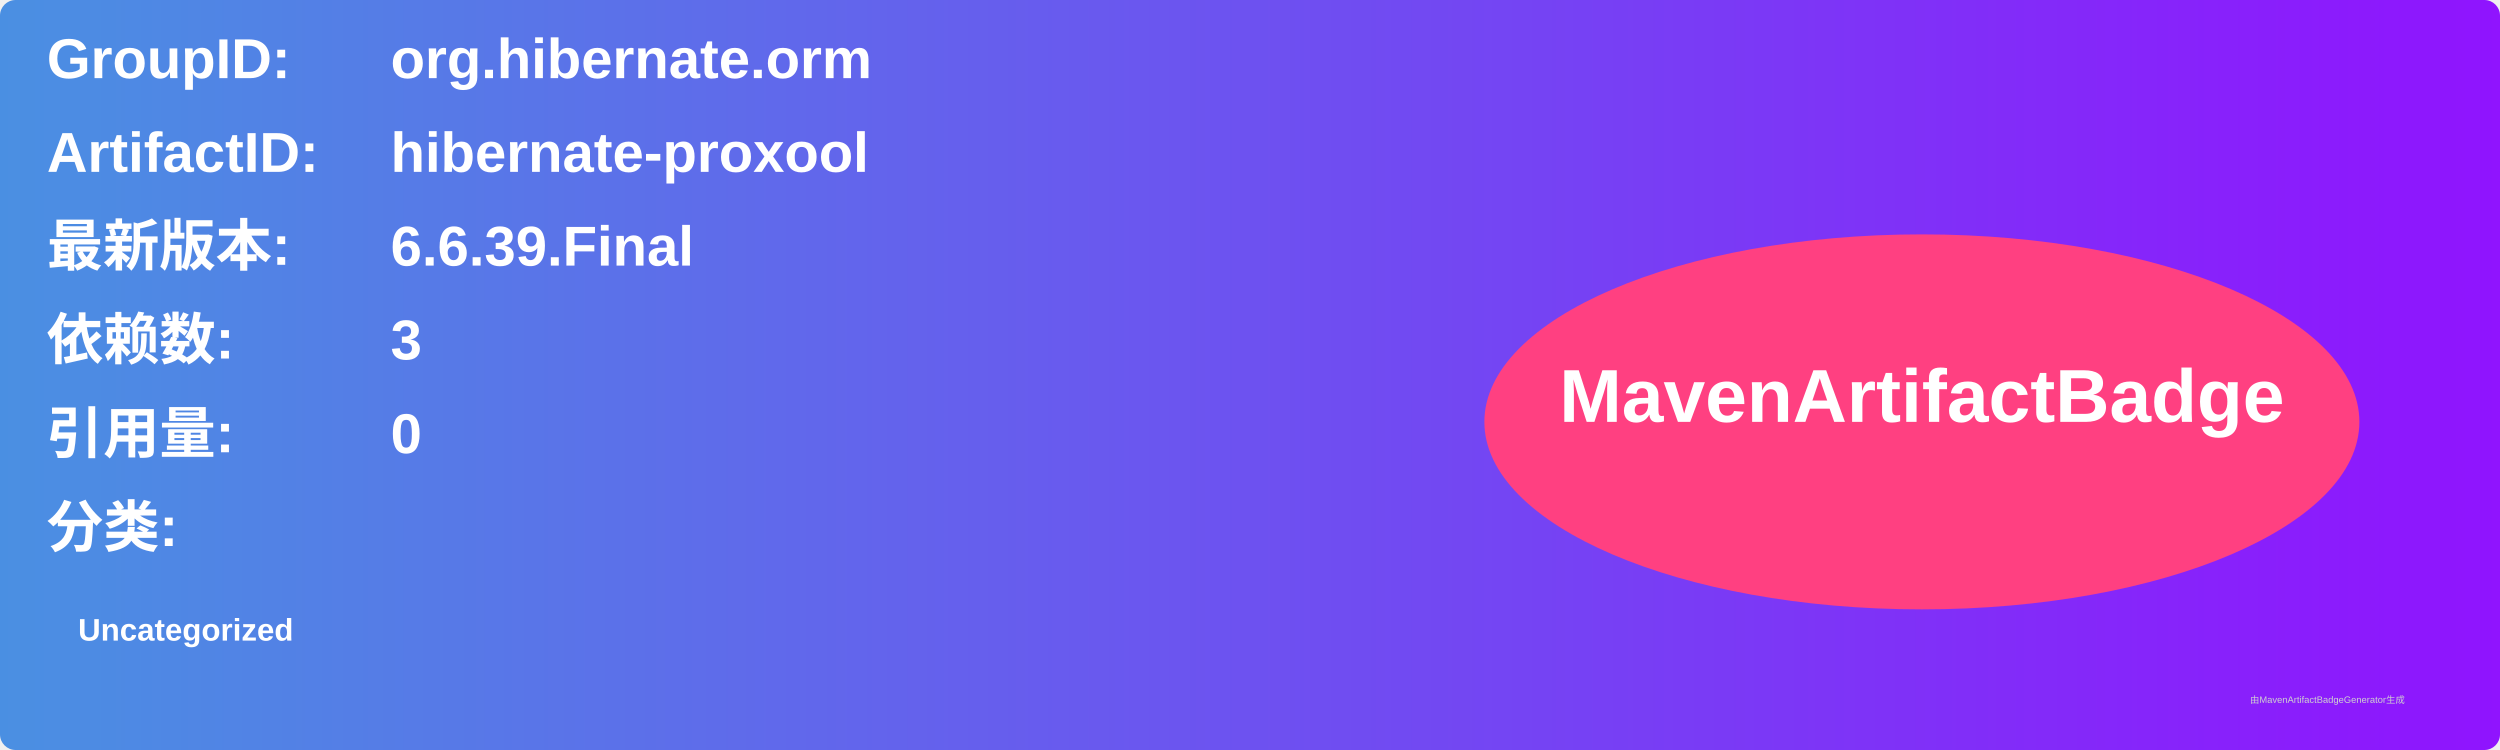
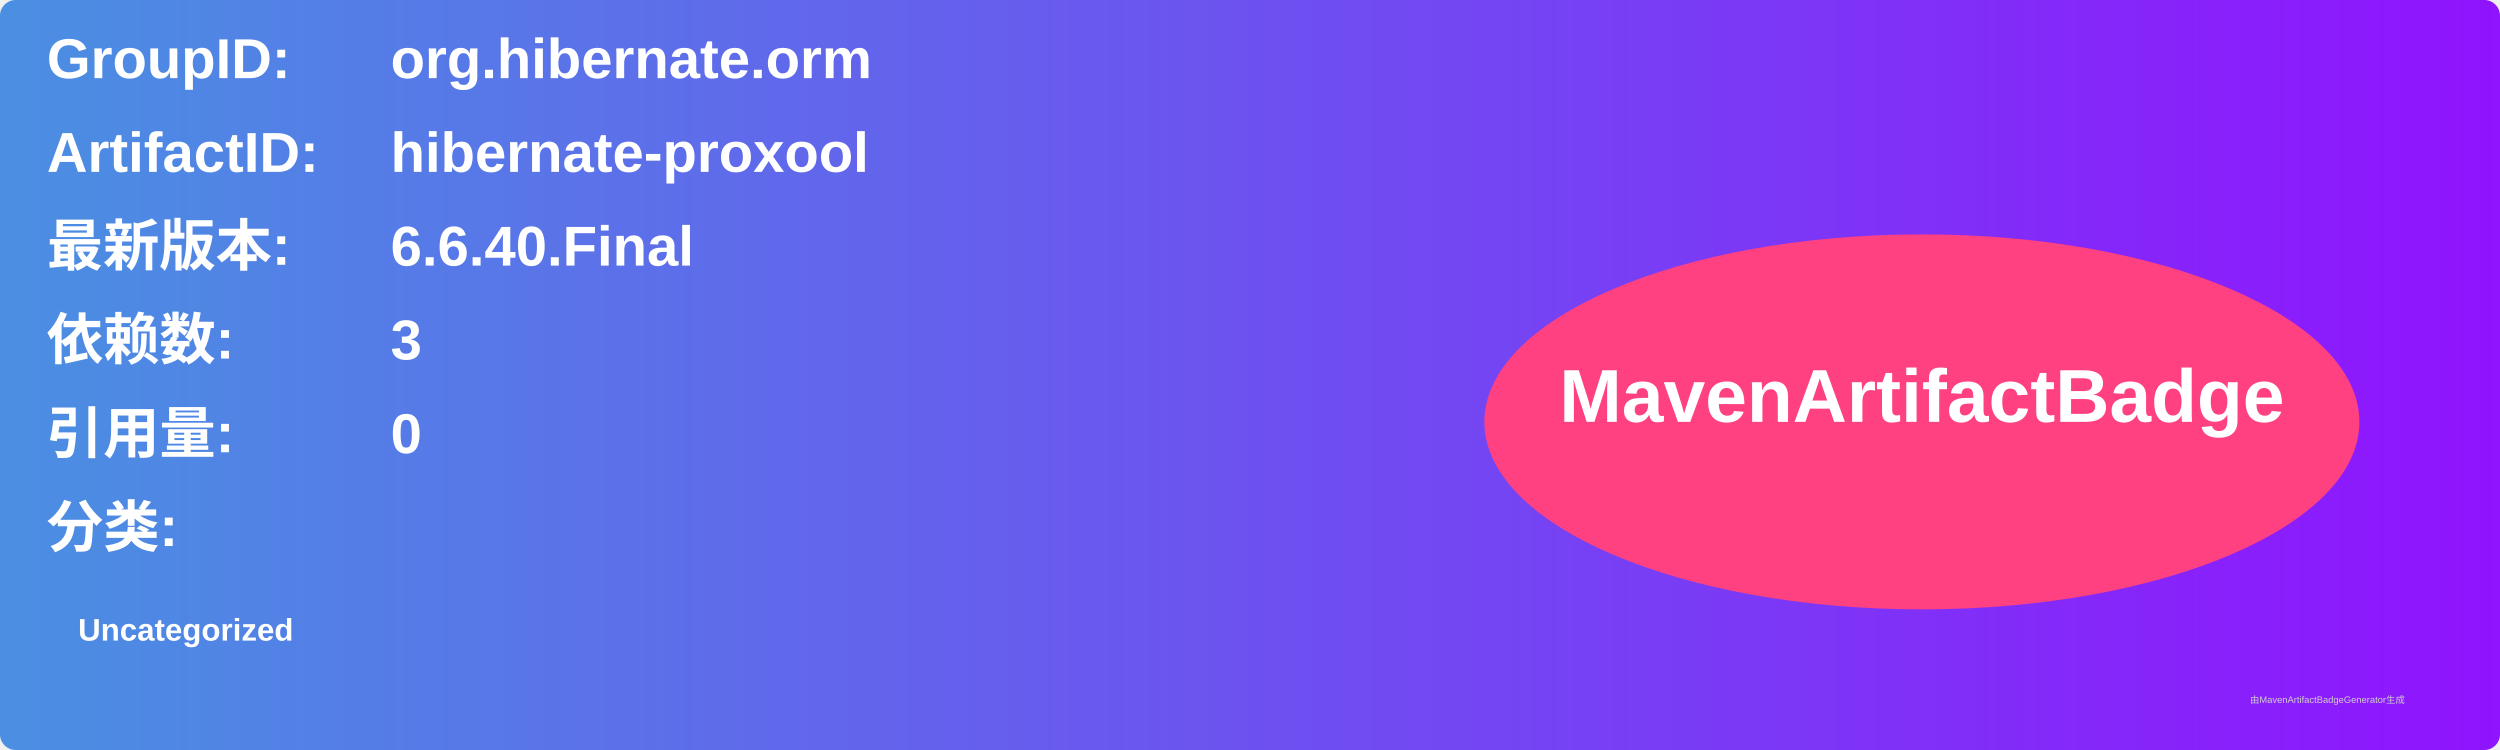
<svg xmlns="http://www.w3.org/2000/svg" width="800" height="240" viewBox="0 0 800 240">
  <linearGradient id="grad" x1="0%" y1="0%" x2="100%" y2="0%">
    <stop offset="0%" stop-color="#4a90e2" />
    <stop offset="100%" stop-color="#9013fe" />
  </linearGradient>
  <rect width="100%" height="100%" rx="5" ry="5" fill="url(#grad)" />
  <g transform="translate(15, 15)">
    <text x="0" y="10" font-family="Arial" font-size="18" fill="white" font-weight="bold" width="260">GroupID:</text>
    <text x="110" y="10" font-family="Arial" font-size="18" fill="white" font-weight="bold" width="460">org.hibernate.orm</text>
    <text x="0" y="40" font-family="Arial" font-size="18" fill="white" font-weight="bold" width="260">ArtifactID:</text>
    <text x="110" y="40" font-family="Arial" font-size="18" fill="white" font-weight="bold" width="460">hibernate-proxool</text>
    <text x="0" y="70" font-family="Arial" font-size="18" fill="white" font-weight="bold">最新版本:</text>
    <text x="110" y="70" font-family="Arial" font-size="18" fill="white" font-weight="bold">
-       <tspan font-weight="bold">6.6.39.Final</tspan>
+       <tspan font-weight="bold">6.6.40.Final</tspan>
    </text>
    <text x="0" y="100" font-family="Arial" font-size="18" fill="white" font-weight="bold">依赖数: </text>
    <text x="110" y="100" font-family="Arial" font-size="18" fill="white">
      <tspan font-weight="bold">3</tspan>
    </text>
    <text x="0" y="130" font-family="Arial" font-size="18" fill="white" font-weight="bold">引用量: </text>
    <text x="110" y="130" font-family="Arial" font-size="18" fill="white">
      <tspan font-weight="bold">0</tspan>
    </text>
    <text x="0" y="160" font-family="Arial" font-size="18" fill="white" font-weight="bold">分类:</text>
    <text x="10" y="190" font-family="Arial" font-size="10" fill="white">
      <tspan font-weight="bold">Uncategorized</tspan>
    </text>
    <ellipse cx="600" cy="120" rx="140" ry="60" fill="#ff4081" />
    <text x="600" y="120" text-anchor="middle" font-family="Arial" font-size="24" fill="white" font-weight="bold">MavenArtifactBadge</text>
  </g>
  <text x="720" y="225" font-family="Arial" font-size="3" fill="#d0d0d0">由MavenArtifactBadgeGenerator生成</text>
</svg>
